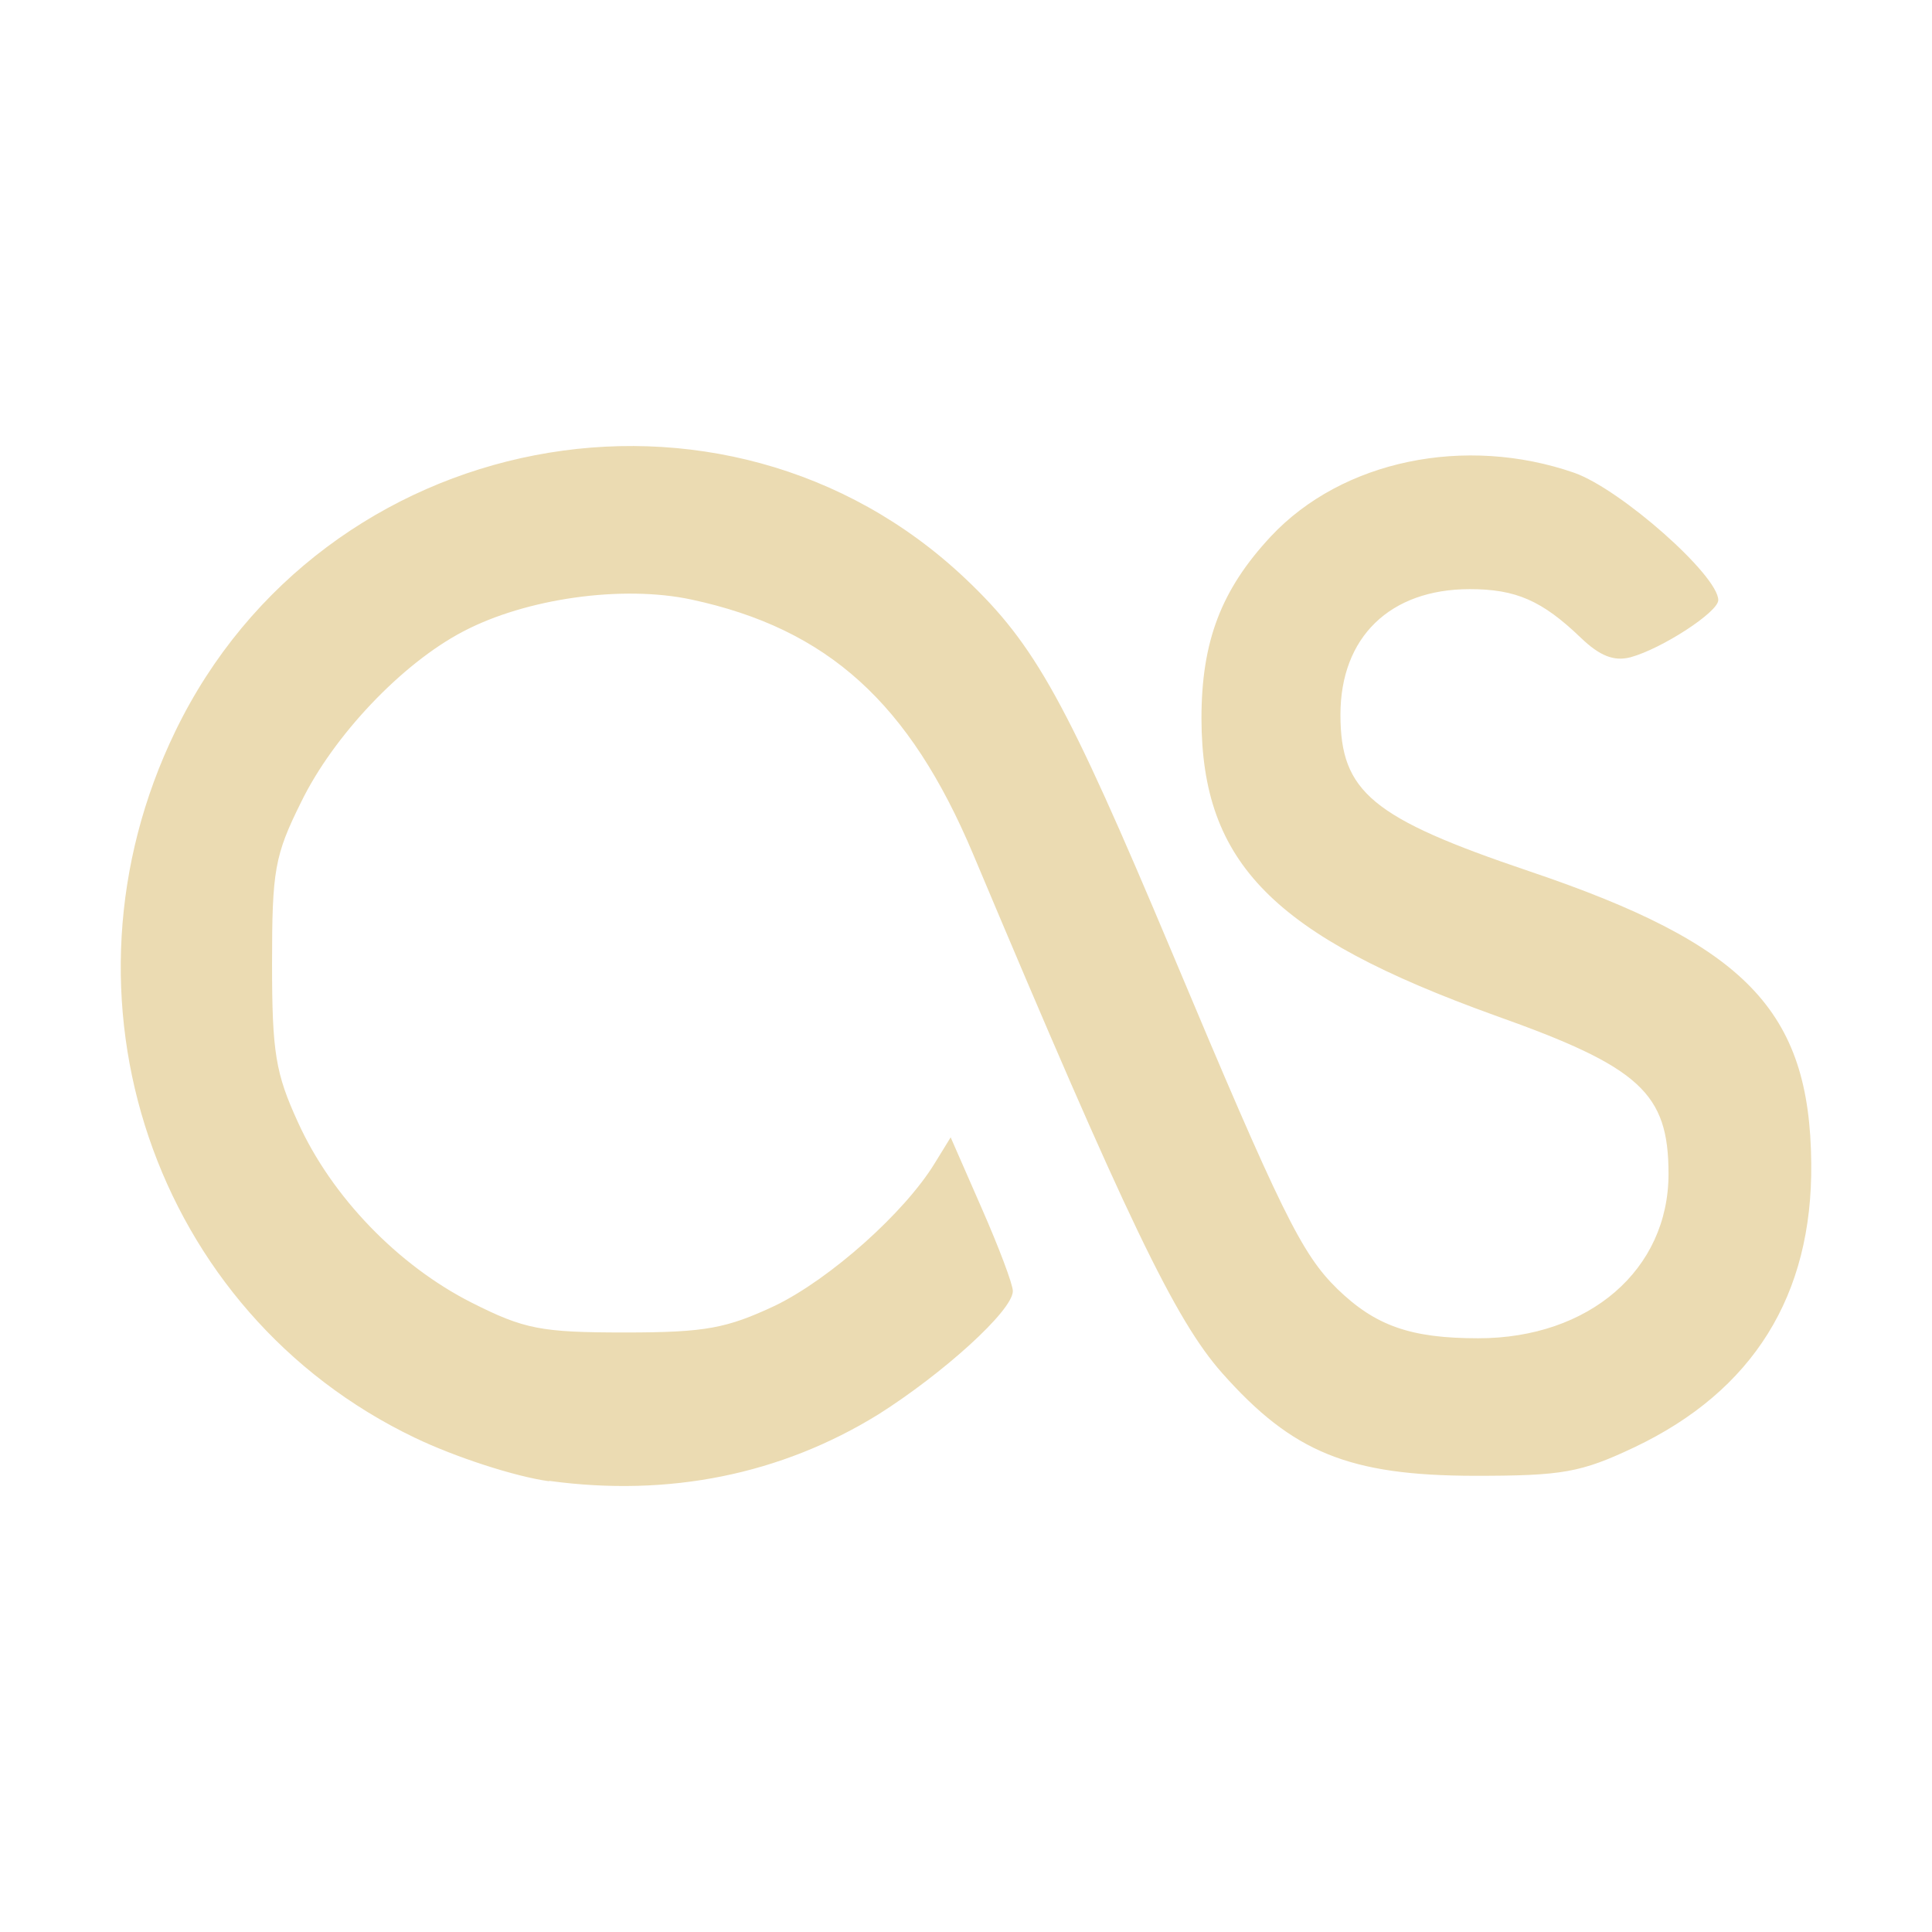
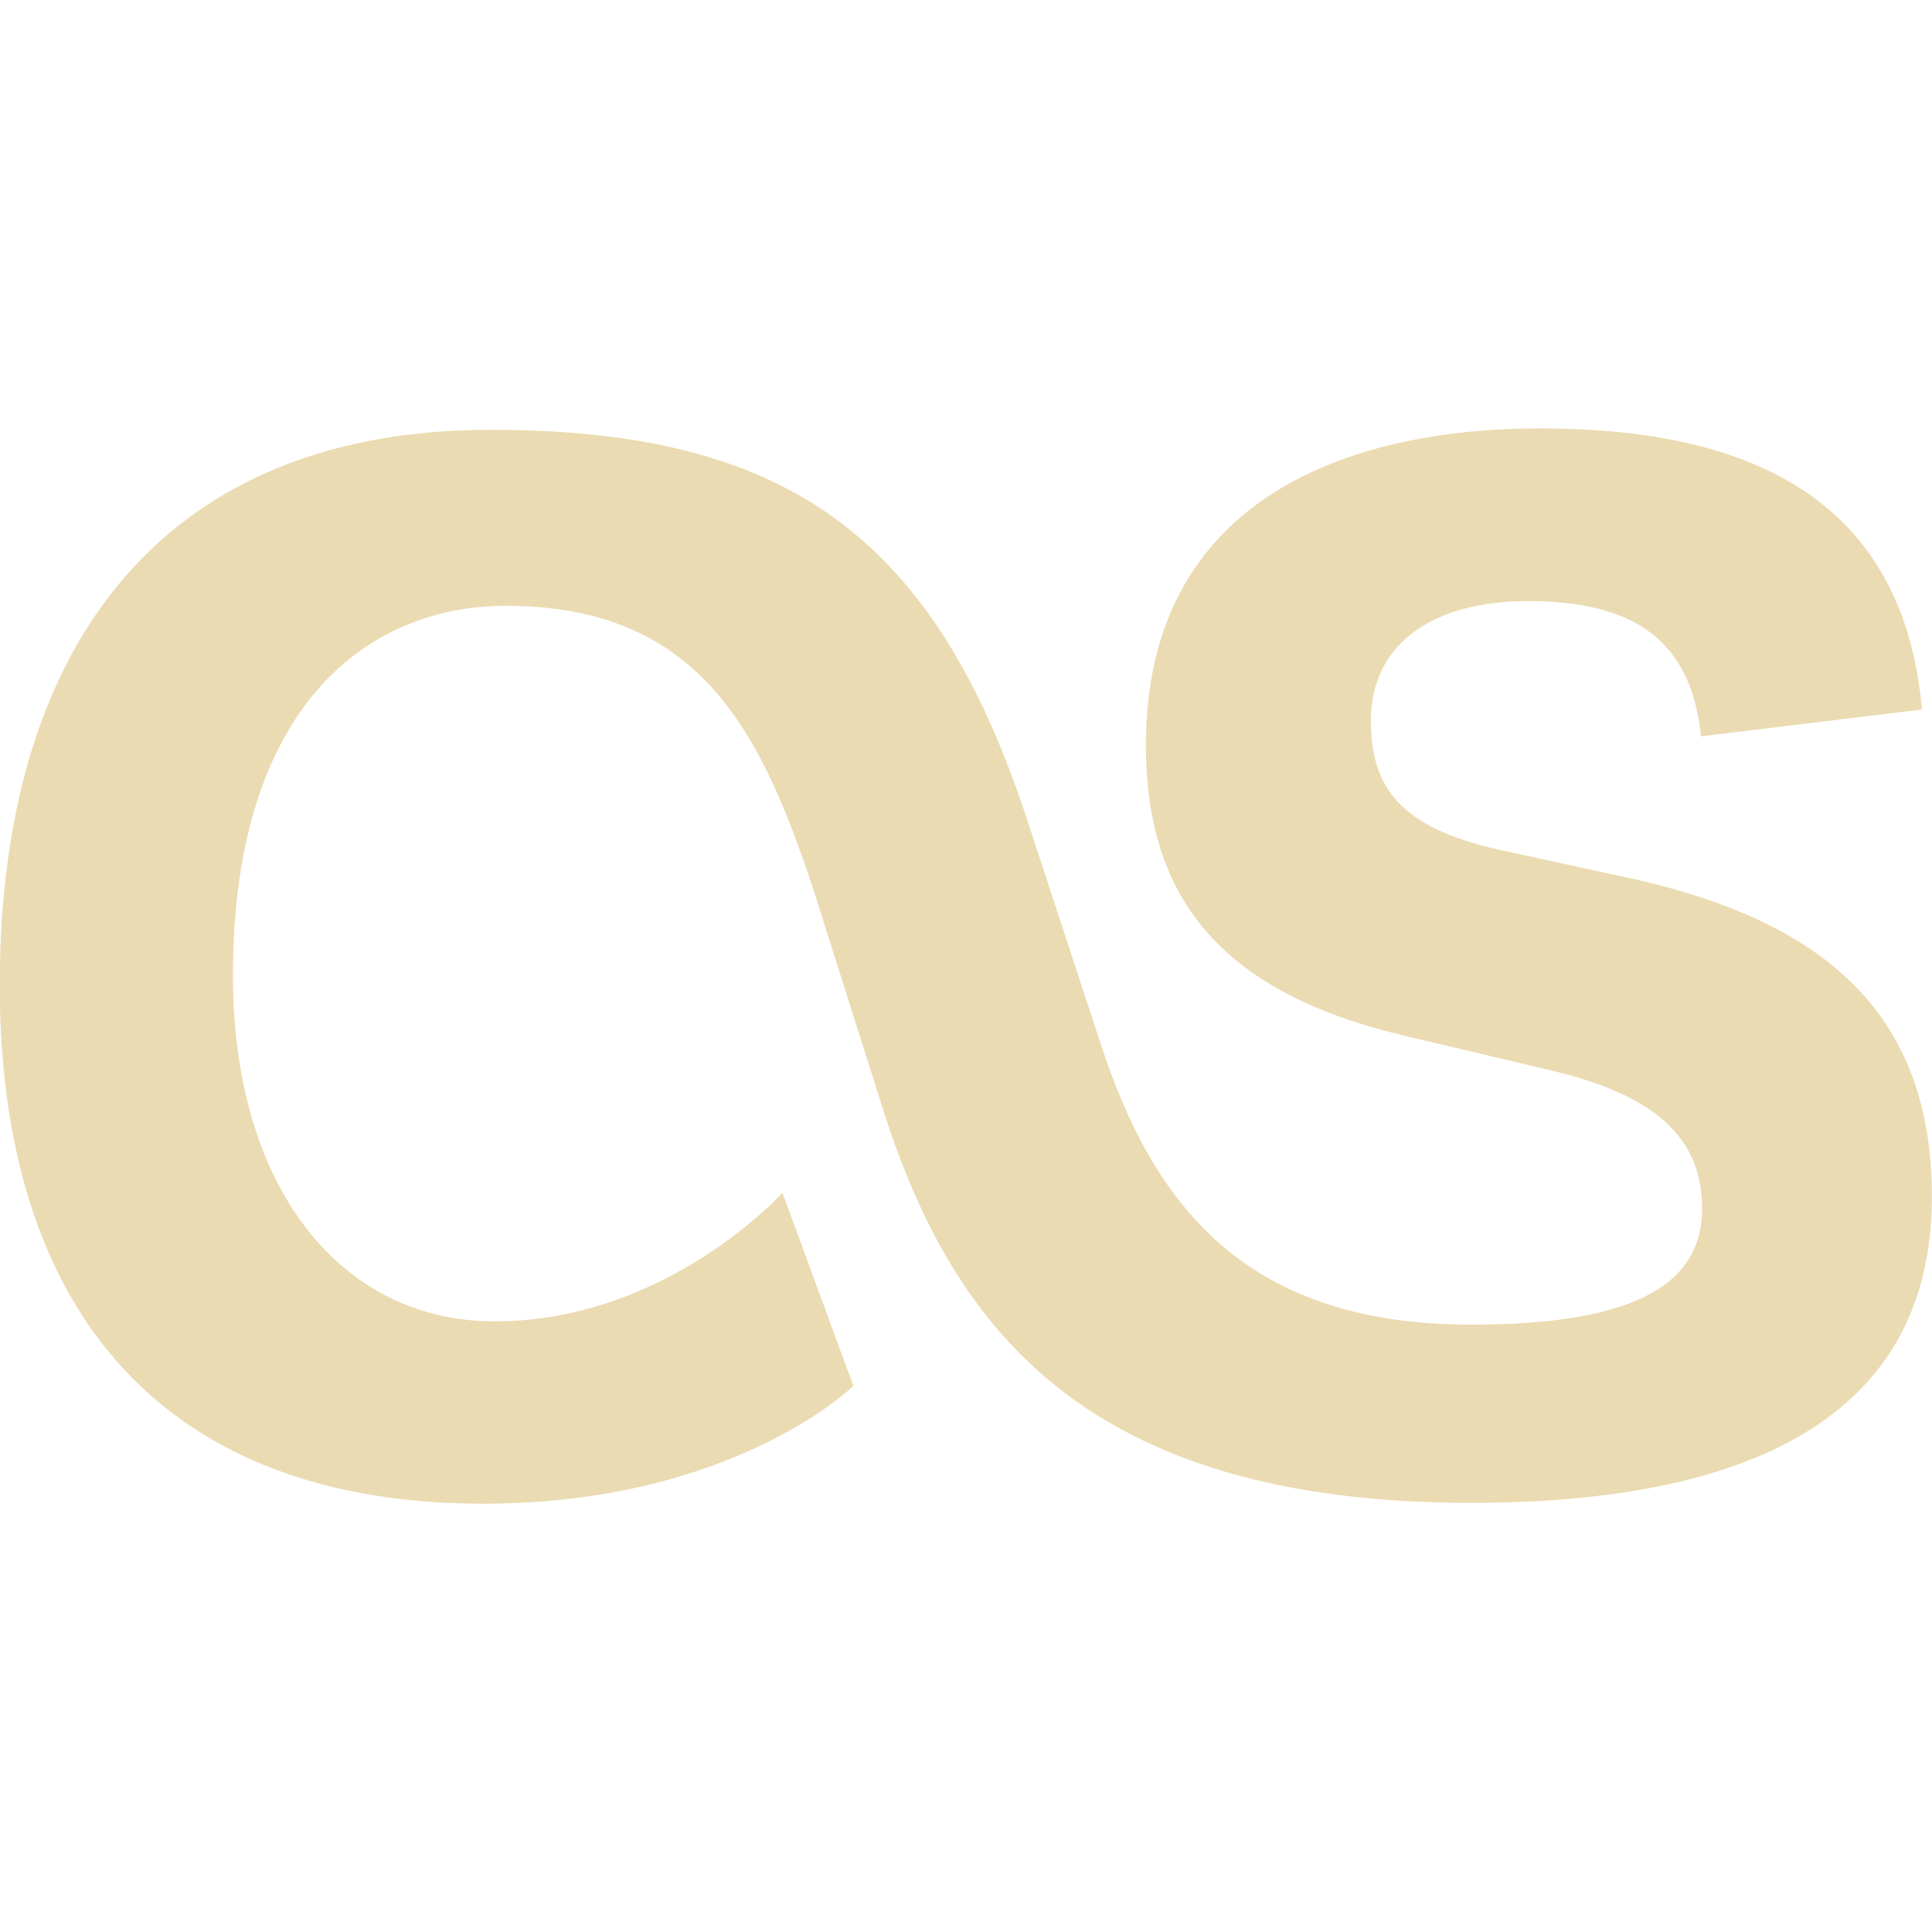
- <svg xmlns="http://www.w3.org/2000/svg" style="isolation:isolate" width="16" height="16" viewBox="0 0 16 16">
+ <svg xmlns="http://www.w3.org/2000/svg" width="16" height="16" version="1.1">
  <defs>
-     <style id="current-color-scheme" type="text/css">
-    .ColorScheme-Text { color:#ebdbb2; } .ColorScheme-Highlight { color:#458588; }
-   </style>
-     <linearGradient id="arrongin" x1="0%" x2="0%" y1="0%" y2="100%">
-       <stop offset="0%" style="stop-color:#d79921; stop-opacity:1" />
-       <stop offset="100%" style="stop-color:#b57614; stop-opacity:1" />
-     </linearGradient>
-     <linearGradient id="aurora" x1="0%" x2="0%" y1="0%" y2="100%">
-       <stop offset="0%" style="stop-color:#83a598; stop-opacity:1" />
-       <stop offset="100%" style="stop-color:#b16286; stop-opacity:1" />
-     </linearGradient>
-     <linearGradient id="fitdance" x1="0%" x2="0%" y1="0%" y2="100%">
-       <stop offset="0%" style="stop-color:#8ec07c; stop-opacity:1" />
-       <stop offset="100%" style="stop-color:#458588; stop-opacity:1" />
-     </linearGradient>
-     <linearGradient id="oomox" x1="0%" x2="0%" y1="0%" y2="100%">
-       <stop offset="0%" style="stop-color:#458588; stop-opacity:1" />
-       <stop offset="100%" style="stop-color:#928374; stop-opacity:1" />
-     </linearGradient>
-     <linearGradient id="rainblue" x1="0%" x2="0%" y1="0%" y2="100%">
-       <stop offset="0%" style="stop-color:#b8bb26; stop-opacity:1" />
-       <stop offset="100%" style="stop-color:#076678; stop-opacity:1" />
-     </linearGradient>
-     <linearGradient id="sunrise" x1="0%" x2="0%" y1="0%" y2="100%">
-       <stop offset="0%" style="stop-color: #fe8019; stop-opacity:1" />
-       <stop offset="100%" style="stop-color: #fabd2f; stop-opacity:1" />
-     </linearGradient>
-     <linearGradient id="telinkrin" x1="0%" x2="0%" y1="0%" y2="100%">
-       <stop offset="0%" style="stop-color: #83a598; stop-opacity:1" />
-       <stop offset="100%" style="stop-color: #83a598; stop-opacity:1" />
-     </linearGradient>
-     <linearGradient id="60spsycho" x1="0%" x2="0%" y1="0%" y2="100%">
-       <stop offset="0%" style="stop-color: #fb4934; stop-opacity:1" />
-       <stop offset="25%" style="stop-color: #fabd2f; stop-opacity:1" />
-       <stop offset="50%" style="stop-color: #fe8019; stop-opacity:1" />
-       <stop offset="100%" style="stop-color: #689d6a; stop-opacity:1" />
-     </linearGradient>
-     <linearGradient id="90ssummer" x1="0%" x2="0%" y1="0%" y2="100%">
-       <stop offset="0%" style="stop-color: #b16286; stop-opacity:1" />
-       <stop offset="20%" style="stop-color: #8ec07c; stop-opacity:1" />
-       <stop offset="50%" style="stop-color: #fabd2f; stop-opacity:1" />
-       <stop offset="100%" style="stop-color: #458588; stop-opacity:1" />
-     </linearGradient>
-     <linearGradient id="cyberneon" x1="0%" x2="0%" y1="0%" y2="100%">
-       <stop offset="0" style="stop-color:#83a598; stop-opacity:1" />
-       <stop offset="1" style="stop-color:#b16286; stop-opacity:1" />
-     </linearGradient>
-     <clipPath id="_clipPath_0j0pa3GrrflD2AT14LYzWVcQDwAk2Qlp">
-       <rect width="16" height="16" />
-     </clipPath>
+     <style id="current-color-scheme" type="text/css">.ColorScheme-Text { color:#ebdbb2; } .ColorScheme-Highlight { color:#458588; }</style>
  </defs>
-   <g clip-path="url(#_clipPath_0j0pa3GrrflD2AT14LYzWVcQDwAk2Qlp)">
-     <rect style="fill:currentColor" class="ColorScheme-Text" width="4.625" height="3.594" x="17.09" y="-.09" transform="matrix(1,0,0,1,0,0)" />
-     <path style="fill:currentColor" class="ColorScheme-Text" d="M 4.547 12.267 C 4.267 12.229 3.769 12.067 3.436 11.907 C 1.271 10.87 0.385 8.257 1.452 6.056 C 2.67 3.539 5.995 2.898 7.996 4.793 C 8.574 5.34 8.831 5.807 9.702 7.878 C 10.611 10.044 10.779 10.384 11.074 10.673 C 11.39 10.98 11.682 11.083 12.242 11.083 C 13.161 11.083 13.818 10.515 13.818 9.722 C 13.818 9.051 13.582 8.836 12.379 8.409 C 10.546 7.748 9.953 7.15 9.95 5.951 C 9.95 5.311 10.113 4.884 10.525 4.442 C 11.116 3.811 12.136 3.602 13.039 3.916 C 13.424 4.053 14.23 4.766 14.23 4.97 C 14.23 5.069 13.763 5.372 13.504 5.443 C 13.367 5.479 13.249 5.433 13.091 5.281 C 12.771 4.974 12.555 4.879 12.172 4.879 C 11.511 4.879 11.101 5.277 11.101 5.919 C 11.101 6.559 11.362 6.775 12.664 7.215 C 14.459 7.821 14.989 8.368 15 9.635 C 15.011 10.729 14.518 11.518 13.537 11.985 C 13.091 12.196 12.94 12.222 12.212 12.222 C 11.172 12.22 10.705 12.029 10.122 11.372 C 9.731 10.931 9.333 10.102 8.06 7.076 C 7.532 5.821 6.855 5.207 5.725 4.965 C 5.152 4.843 4.355 4.956 3.835 5.23 C 3.328 5.495 2.762 6.093 2.495 6.64 C 2.274 7.084 2.253 7.208 2.253 7.98 C 2.253 8.716 2.282 8.889 2.467 9.293 C 2.747 9.912 3.298 10.48 3.904 10.787 C 4.342 11.008 4.479 11.035 5.177 11.035 C 5.848 11.035 6.019 11 6.421 10.812 C 6.878 10.589 7.492 10.042 7.742 9.632 L 7.873 9.419 L 8.13 10.006 C 8.273 10.332 8.388 10.636 8.388 10.692 C 8.388 10.854 7.808 11.376 7.275 11.713 C 6.467 12.212 5.539 12.399 4.548 12.264" />
-   </g>
+   <path class="ColorScheme-Text" d="m7.066 11.474-0.586-1.596s-0.956 1.065-2.385 1.065c-1.268 0-2.166-1.101-2.166-2.864 0-2.255 1.138-3.062 2.257-3.062 1.612 0 2.122 1.044 2.562 2.386l0.58 1.833c0.58 1.78 1.682 3.21 4.856 3.21 2.274 0 3.815-0.695 3.815-2.534 0-1.484-0.848-2.255-2.422-2.622l-1.172-0.255c-0.812-0.185-1.052-0.516-1.052-1.065 0-0.624 0.492-0.992 1.302-0.992 0.883 0 1.352 0.33 1.432 1.12l1.83-0.222c-0.148-1.65-1.292-2.328-3.161-2.328-1.654 0-3.266 0.625-3.266 2.622 0 1.25 0.602 2.038 2.122 2.403l1.242 0.294c0.932 0.221 1.242 0.612 1.242 1.143 0 0.679-0.661 0.96-1.914 0.96-1.851 0-2.622-0.971-3.062-2.312l-0.602-1.833c-0.77-2.382-2.002-3.265-4.445-3.265-2.643-0.008-4.075 1.692-4.075 4.596 0 2.786 1.432 4.297 4.002 4.297 2.07 0 3.062-0.971 3.062-0.971z" fill="currentColor" />
</svg>
